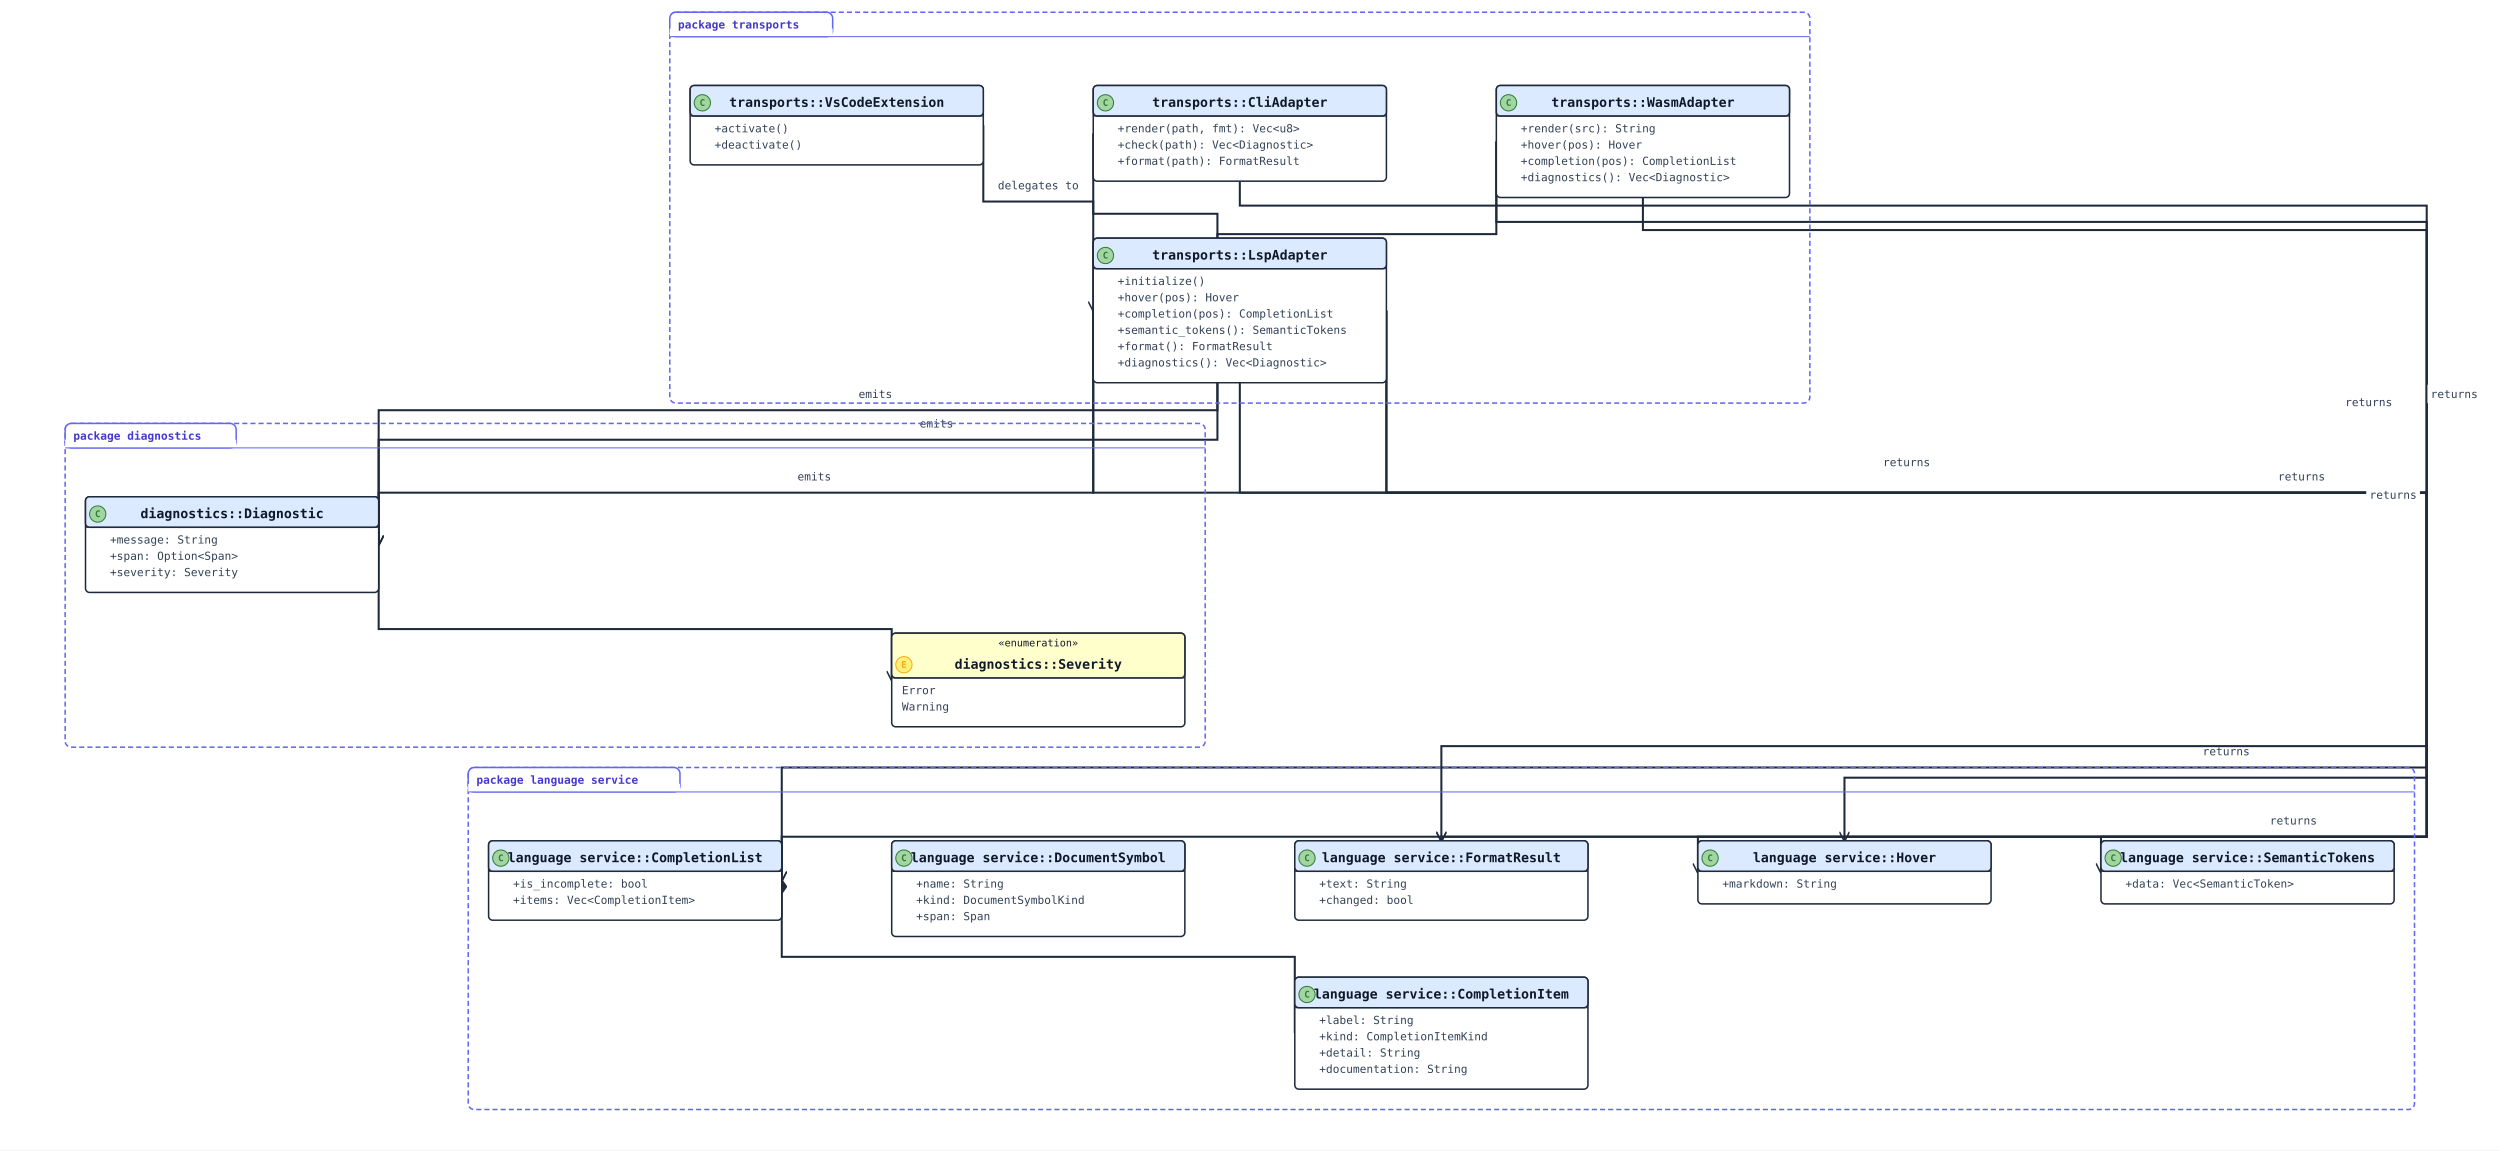
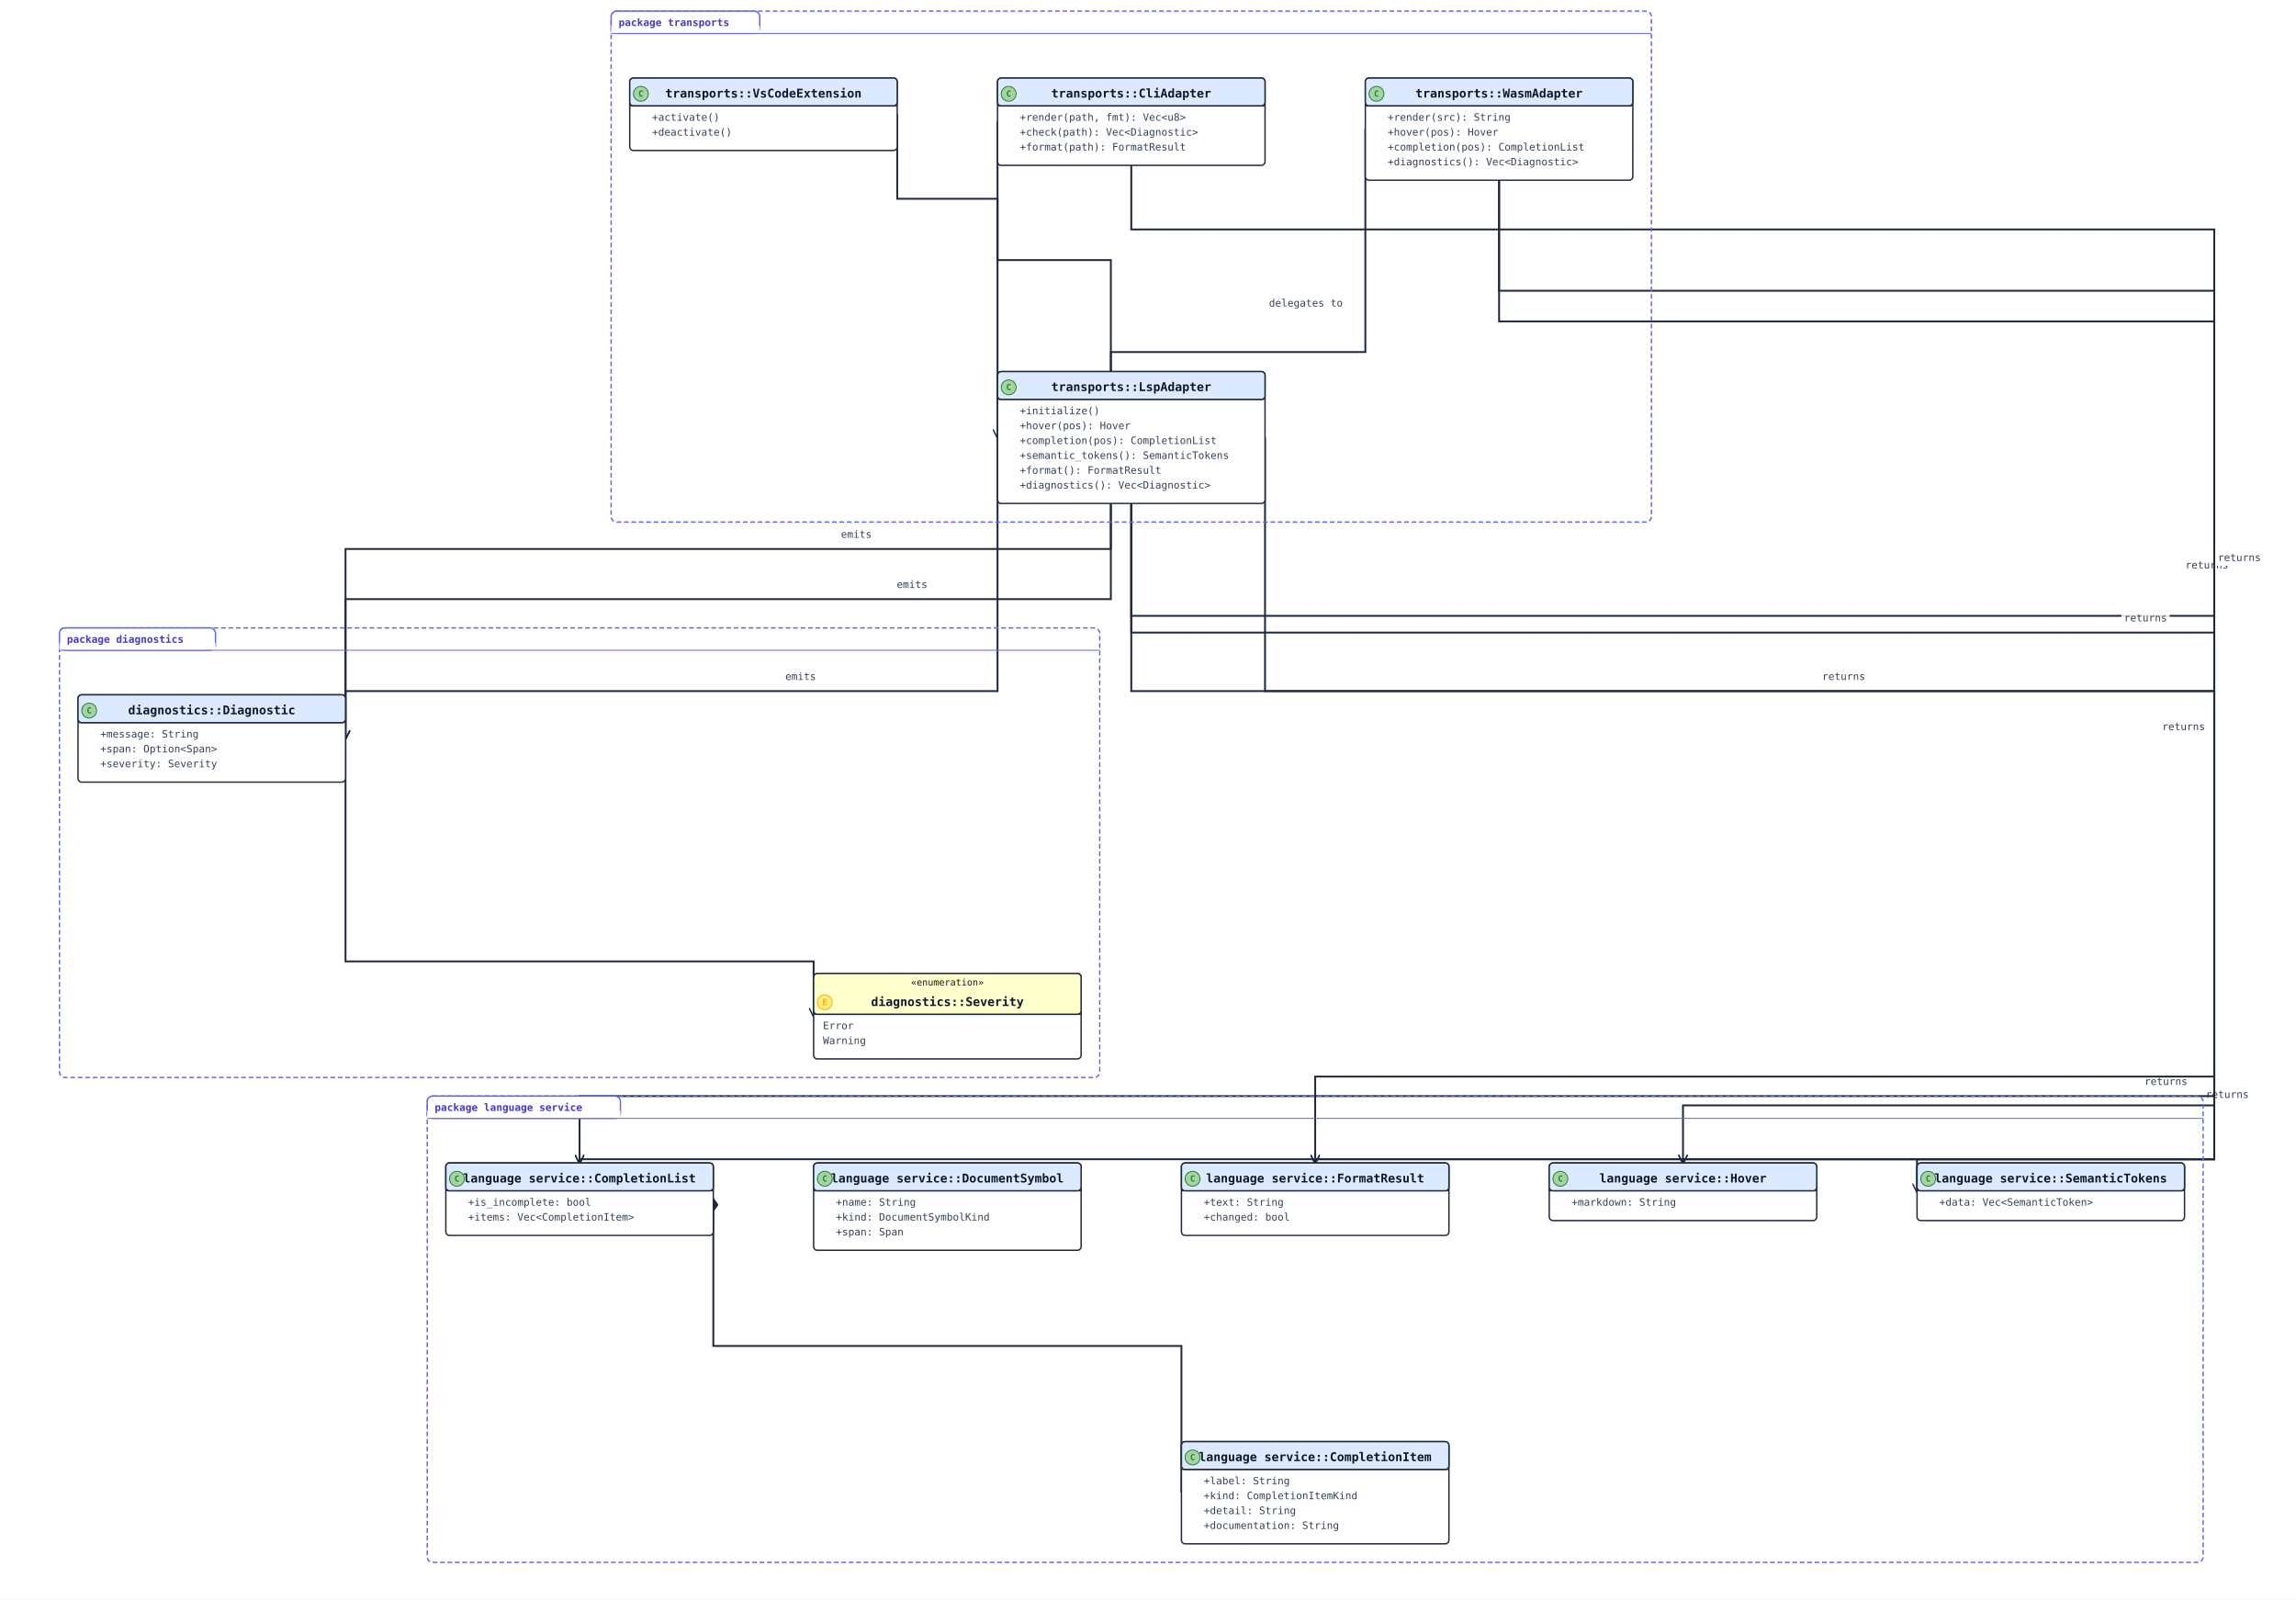
- <svg xmlns="http://www.w3.org/2000/svg" width="2456" height="1130" viewBox="0 0 2456 1130" data-orientation="TopToBottom">
+ <svg xmlns="http://www.w3.org/2000/svg" width="2472" height="1722" viewBox="0 0 2472 1722" data-orientation="TopToBottom">
  <rect width="100%" height="100%" fill="#ffffff" />
  <defs>
    <marker id="arrow-open" viewBox="0 0 10 10" refX="9" refY="5" markerWidth="10" markerHeight="10" markerUnits="userSpaceOnUse" orient="auto-start-reverse">
      <path d="M0,0 L10,5 L0,10" fill="none" stroke="#1e293b" stroke-width="1.5" />
    </marker>
    <marker id="arrow-triangle" viewBox="0 0 16 16" refX="15" refY="8" markerWidth="16" markerHeight="16" markerUnits="userSpaceOnUse" orient="auto-start-reverse">
      <polygon points="0,1 14,8 0,15" fill="#ffffff" stroke="#1e293b" stroke-width="1.5" fill-rule="nonzero" />
    </marker>
    <marker id="arrow-diamond-filled" viewBox="0 0 14 10" refX="13" refY="5" markerWidth="14" markerHeight="10" markerUnits="userSpaceOnUse" orient="auto-start-reverse">
      <path d="M0,5 L7,0 L14,5 L7,10 z" fill="#1e293b" stroke="#1e293b" stroke-width="1" />
    </marker>
    <marker id="arrow-diamond-open" viewBox="0 0 14 10" refX="13" refY="5" markerWidth="14" markerHeight="10" markerUnits="userSpaceOnUse" orient="auto-start-reverse">
      <path d="M0,5 L7,0 L14,5 L7,10 z" fill="#ffffff" stroke="#1e293b" stroke-width="1" />
    </marker>
  </defs>
  <defs>
    <marker id="arrow-triangle-filled" viewBox="0 0 12 12" refX="11" refY="6" markerWidth="12" markerHeight="12" markerUnits="userSpaceOnUse" orient="auto-start-reverse">
      <polygon points="0,0 12,6 0,12" fill="#1e293b" stroke="#1e293b" stroke-width="1.5" />
    </marker>
    <marker id="arrow-box-filled" viewBox="0 0 12 12" refX="11" refY="6" markerWidth="12" markerHeight="12" markerUnits="userSpaceOnUse" orient="auto-start-reverse">
      <rect x="2" y="2" width="8" height="8" fill="#1e293b" stroke="#1e293b" stroke-width="1.5" />
    </marker>
    <marker id="arrow-plus" viewBox="0 0 12 12" refX="11" refY="6" markerWidth="12" markerHeight="12" markerUnits="userSpaceOnUse" orient="auto-start-reverse">
      <path d="M6,1 L6,11 M1,6 L11,6" fill="none" stroke="#1e293b" stroke-width="1.8" stroke-linecap="round" />
    </marker>
    <marker id="arrow-cross" viewBox="0 0 12 12" refX="11" refY="6" markerWidth="12" markerHeight="12" markerUnits="userSpaceOnUse" orient="auto-start-reverse">
      <path d="M2,2 L10,10 M10,2 L2,10" fill="none" stroke="#1e293b" stroke-width="1.8" stroke-linecap="round" />
    </marker>
    <marker id="arrow-bracket-open" viewBox="0 0 12 14" refX="11" refY="7" markerWidth="12" markerHeight="14" markerUnits="userSpaceOnUse" orient="auto-start-reverse">
      <path d="M10,1 L4,1 L4,13 L10,13" fill="none" stroke="#1e293b" stroke-width="1.8" stroke-linecap="round" stroke-linejoin="round" />
    </marker>
    <marker id="arrow-circle-open" viewBox="0 0 12 12" refX="11" refY="6" markerWidth="12" markerHeight="12" markerUnits="userSpaceOnUse" orient="auto-start-reverse">
      <circle cx="6" cy="6" r="4" fill="#ffffff" stroke="#1e293b" stroke-width="1.5" />
    </marker>
    <marker id="arrow-circle-filled" viewBox="0 0 12 12" refX="11" refY="6" markerWidth="12" markerHeight="12" markerUnits="userSpaceOnUse" orient="auto-start-reverse">
      <circle cx="6" cy="6" r="4" fill="#1e293b" stroke="#1e293b" stroke-width="1.5" />
    </marker>
    <marker id="arrow-double-open" viewBox="0 0 16 12" refX="15" refY="6" markerWidth="16" markerHeight="12" markerUnits="userSpaceOnUse" orient="auto-start-reverse">
      <path d="M0,1 L8,6 L0,11 M7,1 L15,6 L7,11" fill="none" stroke="#1e293b" stroke-width="1.5" stroke-linejoin="round" />
    </marker>
  </defs>
-   <polyline class="uml-relation" data-uml-from="language service::CompletionList" data-uml-to="language service::CompletionItem" data-uml-arrow="*--" points="768,865 768,940 1272,940 1272,1015" fill="none" stroke="#1e293b" stroke-width="2" marker-start="url(#arrow-diamond-filled)" />
-   <polyline class="uml-relation" data-uml-from="diagnostics::Diagnostic" data-uml-to="diagnostics::Severity" data-uml-arrow="--&gt;" points="372,535 372,618 876,618 876,668" fill="none" stroke="#1e293b" stroke-width="2" marker-end="url(#arrow-open)" />
-   <polyline class="uml-relation" data-uml-from="LspAdapter" data-uml-to="CompletionList" data-uml-arrow="--&gt;" points="1074,305 1074,484 2384,484 2384,822 768,822 768,865" fill="none" stroke="#1e293b" stroke-width="2" marker-end="url(#arrow-open)" />
-   <text class="uml-edge-label" data-uml-label-role="edge" x="2253" y="810" text-anchor="middle" font-family="monospace" font-size="11" fill="#334155">returns</text>
-   <polyline class="uml-relation" data-uml-from="LspAdapter" data-uml-to="Hover" data-uml-arrow="--&gt;" points="1362,305 1362,484 2384,484 2384,822 1668,822 1668,857" fill="none" stroke="#1e293b" stroke-width="2" marker-end="url(#arrow-open)" />
-   <text class="uml-edge-label" data-uml-label-role="edge" x="2261" y="472" text-anchor="middle" font-family="monospace" font-size="11" fill="#334155">returns</text>
-   <polyline class="uml-relation" data-uml-from="LspAdapter" data-uml-to="SemanticTokens" data-uml-arrow="--&gt;" points="1362,305 1362,484 2384,484 2384,822 2064,822 2064,857" fill="none" stroke="#1e293b" stroke-width="2" marker-end="url(#arrow-open)" />
-   <text class="uml-edge-label" data-uml-label-role="edge" x="1873" y="458" text-anchor="middle" font-family="monospace" font-size="11" fill="#334155">returns</text>
-   <polyline class="uml-relation" data-uml-from="LspAdapter" data-uml-to="FormatResult" data-uml-arrow="--&gt;" points="1218,376 1218,484 2384,484 2384,822 1416,822 1416,826" fill="none" stroke="#1e293b" stroke-width="2" marker-end="url(#arrow-open)" />
-   <rect class="uml-edge-label-bg" data-uml-label-role="edge-background" x="2325" y="477" width="52" height="18" fill="white" opacity="0.85" />
-   <rect class="uml-edge-label-bg" data-uml-label-role="edge-background" x="2325" y="477" width="52" height="18" fill="white" opacity="0.85" />
-   <rect class="uml-edge-label-bg" data-uml-label-role="edge-background" x="2325" y="477" width="52" height="18" fill="white" opacity="0.85" />
-   <rect class="uml-edge-label-bg" data-uml-label-role="edge-background" x="2325" y="477" width="52" height="18" fill="white" opacity="0.85" />
-   <text class="uml-edge-label" data-uml-label-role="edge" x="2351" y="490" text-anchor="middle" font-family="monospace" font-size="11" fill="#334155">returns</text>
-   <polyline class="uml-relation" data-uml-from="LspAdapter" data-uml-to="Diagnostic" data-uml-arrow="--&gt;" points="1074,305 1074,484 372,484 372,535" fill="none" stroke="#1e293b" stroke-width="2" marker-end="url(#arrow-open)" />
-   <text class="uml-edge-label" data-uml-label-role="edge" x="800" y="472" text-anchor="middle" font-family="monospace" font-size="11" fill="#334155">emits</text>
-   <polyline class="uml-relation" data-uml-from="WasmAdapter" data-uml-to="CompletionList" data-uml-arrow="--&gt;" points="1470,139 1470,218 2384,218 2384,754 768,754 768,865" fill="none" stroke="#1e293b" stroke-width="2" marker-end="url(#arrow-open)" />
-   <rect class="uml-edge-label-bg" data-uml-label-role="edge-background" x="2161" y="729" width="52" height="18" fill="white" opacity="0.85" />
-   <text class="uml-edge-label" data-uml-label-role="edge" x="2187" y="742" text-anchor="middle" font-family="monospace" font-size="11" fill="#334155">returns</text>
-   <polyline class="uml-relation" data-uml-from="WasmAdapter" data-uml-to="Hover" data-uml-arrow="--&gt;" points="1614,194 1614,226 2384,226 2384,764 1812,764 1812,826" fill="none" stroke="#1e293b" stroke-width="2" marker-end="url(#arrow-open)" />
-   <text class="uml-edge-label" data-uml-label-role="edge" x="2327" y="399" text-anchor="middle" font-family="monospace" font-size="11" fill="#334155">returns</text>
-   <polyline class="uml-relation" data-uml-from="WasmAdapter" data-uml-to="Diagnostic" data-uml-arrow="--&gt;" points="1470,139 1470,230 1196,230 1196,432 372,432 372,535" fill="none" stroke="#1e293b" stroke-width="2" marker-end="url(#arrow-open)" />
-   <text class="uml-edge-label" data-uml-label-role="edge" x="920" y="420" text-anchor="middle" font-family="monospace" font-size="11" fill="#334155">emits</text>
-   <polyline class="uml-relation" data-uml-from="CliAdapter" data-uml-to="FormatResult" data-uml-arrow="--&gt;" points="1218,178 1218,202 2384,202 2384,733 1416,733 1416,826" fill="none" stroke="#1e293b" stroke-width="2" marker-end="url(#arrow-open)" />
-   <rect class="uml-edge-label-bg" data-uml-label-role="edge-background" x="2385" y="378" width="52" height="18" fill="white" opacity="0.85" />
-   <rect class="uml-edge-label-bg" data-uml-label-role="edge-background" x="2385" y="378" width="52" height="18" fill="white" opacity="0.85" />
-   <rect class="uml-edge-label-bg" data-uml-label-role="edge-background" x="2385" y="378" width="52" height="18" fill="white" opacity="0.85" />
-   <text class="uml-edge-label" data-uml-label-role="edge" x="2411" y="391" text-anchor="middle" font-family="monospace" font-size="11" fill="#334155">returns</text>
-   <polyline class="uml-relation" data-uml-from="CliAdapter" data-uml-to="Diagnostic" data-uml-arrow="--&gt;" points="1074,131 1074,210 1196,210 1196,403 372,403 372,535" fill="none" stroke="#1e293b" stroke-width="2" marker-end="url(#arrow-open)" />
-   <text class="uml-edge-label" data-uml-label-role="edge" x="860" y="391" text-anchor="middle" font-family="monospace" font-size="11" fill="#334155">emits</text>
-   <polyline class="uml-relation" data-uml-from="VsCodeExtension" data-uml-to="LspAdapter" data-uml-arrow="--&gt;" points="966,123 966,198 1074,198 1074,305" fill="none" stroke="#1e293b" stroke-width="2" marker-end="url(#arrow-open)" />
-   <text class="uml-edge-label" data-uml-label-role="edge" x="1020" y="186" text-anchor="middle" font-family="monospace" font-size="11" fill="#334155">delegates to</text>
-   <rect class="uml-group-frame" data-uml-group="diagnostics" x="64" y="416" width="1120" height="318" rx="6" ry="6" fill="none" stroke="#6366f1" stroke-width="1.5" stroke-dasharray="5 3" />
-   <rect x="64" y="416" width="168" height="24" rx="6" ry="6" fill="#ffffff" stroke="#6366f1" stroke-width="1.5" />
-   <rect x="64" y="432" width="168" height="8" fill="#ffffff" stroke="none" />
-   <text x="72" y="432" font-family="monospace" font-size="11" font-weight="600" fill="#4338ca">package diagnostics</text>
-   <line x1="64" y1="440" x2="1184" y2="440" stroke="#6366f1" stroke-width="1" />
-   <rect class="uml-group-frame" data-uml-group="language service" x="460" y="754" width="1912" height="336" rx="6" ry="6" fill="none" stroke="#6366f1" stroke-width="1.5" stroke-dasharray="5 3" />
-   <rect x="460" y="754" width="208" height="24" rx="6" ry="6" fill="#ffffff" stroke="#6366f1" stroke-width="1.5" />
-   <rect x="460" y="770" width="208" height="8" fill="#ffffff" stroke="none" />
-   <text x="468" y="770" font-family="monospace" font-size="11" font-weight="600" fill="#4338ca">package language service</text>
-   <line x1="460" y1="778" x2="2372" y2="778" stroke="#6366f1" stroke-width="1" />
-   <rect class="uml-group-frame" data-uml-group="transports" x="658" y="12" width="1120" height="384" rx="6" ry="6" fill="none" stroke="#6366f1" stroke-width="1.5" stroke-dasharray="5 3" />
+   <polyline class="uml-relation" data-uml-from="language service::CompletionList" data-uml-to="language service::CompletionItem" data-uml-arrow="*--" points="768,1291 768,1449 1272,1449 1272,1607" fill="none" stroke="#1e293b" stroke-width="2" marker-start="url(#arrow-diamond-filled)" />
+   <polyline class="uml-relation" data-uml-from="diagnostics::Diagnostic" data-uml-to="diagnostics::Severity" data-uml-arrow="--&gt;" points="372,795 372,1035 876,1035 876,1094" fill="none" stroke="#1e293b" stroke-width="2" marker-end="url(#arrow-open)" />
+   <polyline class="uml-relation" data-uml-from="LspAdapter" data-uml-to="CompletionList" data-uml-arrow="--&gt;" points="1218,542 1218,663 2384,663 2384,1248 624,1248 624,1252" fill="none" stroke="#1e293b" stroke-width="2" marker-end="url(#arrow-open)" />
+   <rect class="uml-edge-label-bg" data-uml-label-role="edge-background" x="2372" y="1169" width="52" height="18" fill="white" opacity="0.85" />
+   <rect class="uml-edge-label-bg" data-uml-label-role="edge-background" x="2372" y="1169" width="52" height="18" fill="white" opacity="0.85" />
+   <rect class="uml-edge-label-bg" data-uml-label-role="edge-background" x="2372" y="1169" width="52" height="18" fill="white" opacity="0.85" />
+   <rect class="uml-edge-label-bg" data-uml-label-role="edge-background" x="2372" y="1169" width="52" height="18" fill="white" opacity="0.85" />
+   <rect class="uml-edge-label-bg" data-uml-label-role="edge-background" x="2372" y="1169" width="52" height="18" fill="white" opacity="0.85" />
+   <rect class="uml-edge-label-bg" data-uml-label-role="edge-background" x="2372" y="1169" width="52" height="18" fill="white" opacity="0.85" />
+   <text class="uml-edge-label" data-uml-label-role="edge" x="2398" y="1182" text-anchor="middle" font-family="monospace" font-size="11" fill="#334155">returns</text>
+   <polyline class="uml-relation" data-uml-from="LspAdapter" data-uml-to="Hover" data-uml-arrow="--&gt;" points="1218,542 1218,681 2384,681 2384,1248 1812,1248 1812,1252" fill="none" stroke="#1e293b" stroke-width="2" marker-end="url(#arrow-open)" />
+   <rect class="uml-edge-label-bg" data-uml-label-role="edge-background" x="2284" y="656" width="52" height="18" fill="white" opacity="0.85" />
+   <text class="uml-edge-label" data-uml-label-role="edge" x="2310" y="669" text-anchor="middle" font-family="monospace" font-size="11" fill="#334155">returns</text>
+   <polyline class="uml-relation" data-uml-from="LspAdapter" data-uml-to="SemanticTokens" data-uml-arrow="--&gt;" points="1362,471 1362,744 2384,744 2384,1248 2064,1248 2064,1283" fill="none" stroke="#1e293b" stroke-width="2" marker-end="url(#arrow-open)" />
+   <text class="uml-edge-label" data-uml-label-role="edge" x="1985" y="732" text-anchor="middle" font-family="monospace" font-size="11" fill="#334155">returns</text>
+   <polyline class="uml-relation" data-uml-from="LspAdapter" data-uml-to="FormatResult" data-uml-arrow="--&gt;" points="1218,542 1218,744 2384,744 2384,1248 1416,1248 1416,1252" fill="none" stroke="#1e293b" stroke-width="2" marker-end="url(#arrow-open)" />
+   <text class="uml-edge-label" data-uml-label-role="edge" x="2351" y="786" text-anchor="middle" font-family="monospace" font-size="11" fill="#334155">returns</text>
+   <polyline class="uml-relation" data-uml-from="LspAdapter" data-uml-to="Diagnostic" data-uml-arrow="--&gt;" points="1074,471 1074,744 372,744 372,795" fill="none" stroke="#1e293b" stroke-width="2" marker-end="url(#arrow-open)" />
+   <text class="uml-edge-label" data-uml-label-role="edge" x="862" y="732" text-anchor="middle" font-family="monospace" font-size="11" fill="#334155">emits</text>
+   <polyline class="uml-relation" data-uml-from="WasmAdapter" data-uml-to="CompletionList" data-uml-arrow="--&gt;" points="1614,194 1614,313 2384,313 2384,1180 624,1180 624,1252" fill="none" stroke="#1e293b" stroke-width="2" marker-end="url(#arrow-open)" />
+   <rect class="uml-edge-label-bg" data-uml-label-role="edge-background" x="2306" y="1155" width="52" height="18" fill="white" opacity="0.85" />
+   <text class="uml-edge-label" data-uml-label-role="edge" x="2332" y="1168" text-anchor="middle" font-family="monospace" font-size="11" fill="#334155">returns</text>
+   <polyline class="uml-relation" data-uml-from="WasmAdapter" data-uml-to="Hover" data-uml-arrow="--&gt;" points="1614,194 1614,346 2384,346 2384,1190 1812,1190 1812,1252" fill="none" stroke="#1e293b" stroke-width="2" marker-end="url(#arrow-open)" />
+   <rect class="uml-edge-label-bg" data-uml-label-role="edge-background" x="2350" y="599" width="52" height="18" fill="white" opacity="0.85" />
+   <rect class="uml-edge-label-bg" data-uml-label-role="edge-background" x="2350" y="599" width="52" height="18" fill="white" opacity="0.85" />
+   <rect class="uml-edge-label-bg" data-uml-label-role="edge-background" x="2350" y="599" width="52" height="18" fill="white" opacity="0.85" />
+   <text class="uml-edge-label" data-uml-label-role="edge" x="2376" y="612" text-anchor="middle" font-family="monospace" font-size="11" fill="#334155">returns</text>
+   <polyline class="uml-relation" data-uml-from="WasmAdapter" data-uml-to="Diagnostic" data-uml-arrow="--&gt;" points="1470,139 1470,379 1196,379 1196,645 372,645 372,795" fill="none" stroke="#1e293b" stroke-width="2" marker-end="url(#arrow-open)" />
+   <text class="uml-edge-label" data-uml-label-role="edge" x="982" y="633" text-anchor="middle" font-family="monospace" font-size="11" fill="#334155">emits</text>
+   <polyline class="uml-relation" data-uml-from="CliAdapter" data-uml-to="FormatResult" data-uml-arrow="--&gt;" points="1218,178 1218,247 2384,247 2384,1159 1416,1159 1416,1252" fill="none" stroke="#1e293b" stroke-width="2" marker-end="url(#arrow-open)" />
+   <rect class="uml-edge-label-bg" data-uml-label-role="edge-background" x="2385" y="591" width="52" height="18" fill="white" opacity="0.85" />
+   <rect class="uml-edge-label-bg" data-uml-label-role="edge-background" x="2385" y="591" width="52" height="18" fill="white" opacity="0.85" />
+   <rect class="uml-edge-label-bg" data-uml-label-role="edge-background" x="2385" y="591" width="52" height="18" fill="white" opacity="0.85" />
+   <text class="uml-edge-label" data-uml-label-role="edge" x="2411" y="604" text-anchor="middle" font-family="monospace" font-size="11" fill="#334155">returns</text>
+   <polyline class="uml-relation" data-uml-from="CliAdapter" data-uml-to="Diagnostic" data-uml-arrow="--&gt;" points="1074,131 1074,280 1196,280 1196,591 372,591 372,795" fill="none" stroke="#1e293b" stroke-width="2" marker-end="url(#arrow-open)" />
+   <text class="uml-edge-label" data-uml-label-role="edge" x="922" y="579" text-anchor="middle" font-family="monospace" font-size="11" fill="#334155">emits</text>
+   <polyline class="uml-relation" data-uml-from="VsCodeExtension" data-uml-to="LspAdapter" data-uml-arrow="--&gt;" points="966,123 966,214 1074,214 1074,471" fill="none" stroke="#1e293b" stroke-width="2" marker-end="url(#arrow-open)" />
+   <text class="uml-edge-label" data-uml-label-role="edge" x="1406" y="330" text-anchor="middle" font-family="monospace" font-size="11" fill="#334155">delegates to</text>
+   <rect class="uml-group-frame" data-uml-group="diagnostics" x="64" y="676" width="1120" height="484" rx="6" ry="6" fill="none" stroke="#6366f1" stroke-width="1.5" stroke-dasharray="5 3" />
+   <rect x="64" y="676" width="168" height="24" rx="6" ry="6" fill="#ffffff" stroke="#6366f1" stroke-width="1.5" />
+   <rect x="64" y="692" width="168" height="8" fill="#ffffff" stroke="none" />
+   <text x="72" y="692" font-family="monospace" font-size="11" font-weight="600" fill="#4338ca">package diagnostics</text>
+   <line x1="64" y1="700" x2="1184" y2="700" stroke="#6366f1" stroke-width="1" />
+   <rect class="uml-group-frame" data-uml-group="language service" x="460" y="1180" width="1912" height="502" rx="6" ry="6" fill="none" stroke="#6366f1" stroke-width="1.5" stroke-dasharray="5 3" />
+   <rect x="460" y="1180" width="208" height="24" rx="6" ry="6" fill="#ffffff" stroke="#6366f1" stroke-width="1.5" />
+   <rect x="460" y="1196" width="208" height="8" fill="#ffffff" stroke="none" />
+   <text x="468" y="1196" font-family="monospace" font-size="11" font-weight="600" fill="#4338ca">package language service</text>
+   <line x1="460" y1="1204" x2="2372" y2="1204" stroke="#6366f1" stroke-width="1" />
+   <rect class="uml-group-frame" data-uml-group="transports" x="658" y="12" width="1120" height="550" rx="6" ry="6" fill="none" stroke="#6366f1" stroke-width="1.5" stroke-dasharray="5 3" />
  <rect x="658" y="12" width="160" height="24" rx="6" ry="6" fill="#ffffff" stroke="#6366f1" stroke-width="1.5" />
  <rect x="658" y="28" width="160" height="8" fill="#ffffff" stroke="none" />
  <text x="666" y="28" font-family="monospace" font-size="11" font-weight="600" fill="#4338ca">package transports</text>
  <line x1="658" y1="36" x2="1778" y2="36" stroke="#6366f1" stroke-width="1" />
-   <rect class="uml-node uml-class" data-uml-id="language service::CompletionItem" x="1272" y="960" width="288" height="110" rx="4" ry="4" fill="#ffffff" stroke="#1e293b" stroke-width="1.5" />
-   <rect x="1272" y="960" width="288" height="30" rx="4" ry="4" fill="#dbeafe" stroke="#1e293b" stroke-width="1.5" />
-   <line x1="1272" y1="990" x2="1560" y2="990" stroke="#1e293b" stroke-width="1" />
-   <circle class="uml-class-badge" cx="1284" cy="977" r="8" fill="#A2D5A2" stroke="#2E7D32" stroke-width="1" />
-   <text class="uml-class-badge-letter" x="1284" y="980" text-anchor="middle" font-family="monospace" font-size="9" font-weight="700" fill="#2E7D32">C</text>
-   <text x="1416" y="981" text-anchor="middle" font-family="monospace" font-size="13" font-weight="600" fill="#0f172a">language service::CompletionItem</text>
-   <text class="uml-member" x="1296" y="1006" font-family="monospace" font-size="11" fill="#334155">+label: String</text>
-   <text class="uml-member" x="1296" y="1022" font-family="monospace" font-size="11" fill="#334155">+kind: CompletionItemKind</text>
-   <text class="uml-member" x="1296" y="1038" font-family="monospace" font-size="11" fill="#334155">+detail: String</text>
-   <text class="uml-member" x="1296" y="1054" font-family="monospace" font-size="11" fill="#334155">+documentation: String</text>
-   <rect class="uml-node uml-class" data-uml-id="language service::CompletionList" x="480" y="826" width="288" height="78" rx="4" ry="4" fill="#ffffff" stroke="#1e293b" stroke-width="1.5" />
-   <rect x="480" y="826" width="288" height="30" rx="4" ry="4" fill="#dbeafe" stroke="#1e293b" stroke-width="1.5" />
-   <line x1="480" y1="856" x2="768" y2="856" stroke="#1e293b" stroke-width="1" />
-   <circle class="uml-class-badge" cx="492" cy="843" r="8" fill="#A2D5A2" stroke="#2E7D32" stroke-width="1" />
-   <text class="uml-class-badge-letter" x="492" y="846" text-anchor="middle" font-family="monospace" font-size="9" font-weight="700" fill="#2E7D32">C</text>
-   <text x="624" y="847" text-anchor="middle" font-family="monospace" font-size="13" font-weight="600" fill="#0f172a">language service::CompletionList</text>
-   <text class="uml-member" x="504" y="872" font-family="monospace" font-size="11" fill="#334155">+is_incomplete: bool</text>
-   <text class="uml-member" x="504" y="888" font-family="monospace" font-size="11" fill="#334155">+items: Vec&lt;CompletionItem&gt;</text>
-   <rect class="uml-node uml-class" data-uml-id="language service::Hover" x="1668" y="826" width="288" height="62" rx="4" ry="4" fill="#ffffff" stroke="#1e293b" stroke-width="1.5" />
-   <rect x="1668" y="826" width="288" height="30" rx="4" ry="4" fill="#dbeafe" stroke="#1e293b" stroke-width="1.5" />
-   <line x1="1668" y1="856" x2="1956" y2="856" stroke="#1e293b" stroke-width="1" />
-   <circle class="uml-class-badge" cx="1680" cy="843" r="8" fill="#A2D5A2" stroke="#2E7D32" stroke-width="1" />
-   <text class="uml-class-badge-letter" x="1680" y="846" text-anchor="middle" font-family="monospace" font-size="9" font-weight="700" fill="#2E7D32">C</text>
-   <text x="1812" y="847" text-anchor="middle" font-family="monospace" font-size="13" font-weight="600" fill="#0f172a">language service::Hover</text>
-   <text class="uml-member" x="1692" y="872" font-family="monospace" font-size="11" fill="#334155">+markdown: String</text>
-   <rect class="uml-node uml-class" data-uml-id="language service::DocumentSymbol" x="876" y="826" width="288" height="94" rx="4" ry="4" fill="#ffffff" stroke="#1e293b" stroke-width="1.5" />
-   <rect x="876" y="826" width="288" height="30" rx="4" ry="4" fill="#dbeafe" stroke="#1e293b" stroke-width="1.5" />
-   <line x1="876" y1="856" x2="1164" y2="856" stroke="#1e293b" stroke-width="1" />
-   <circle class="uml-class-badge" cx="888" cy="843" r="8" fill="#A2D5A2" stroke="#2E7D32" stroke-width="1" />
-   <text class="uml-class-badge-letter" x="888" y="846" text-anchor="middle" font-family="monospace" font-size="9" font-weight="700" fill="#2E7D32">C</text>
-   <text x="1020" y="847" text-anchor="middle" font-family="monospace" font-size="13" font-weight="600" fill="#0f172a">language service::DocumentSymbol</text>
-   <text class="uml-member" x="900" y="872" font-family="monospace" font-size="11" fill="#334155">+name: String</text>
-   <text class="uml-member" x="900" y="888" font-family="monospace" font-size="11" fill="#334155">+kind: DocumentSymbolKind</text>
-   <text class="uml-member" x="900" y="904" font-family="monospace" font-size="11" fill="#334155">+span: Span</text>
-   <rect class="uml-node uml-class" data-uml-id="language service::SemanticTokens" x="2064" y="826" width="288" height="62" rx="4" ry="4" fill="#ffffff" stroke="#1e293b" stroke-width="1.5" />
-   <rect x="2064" y="826" width="288" height="30" rx="4" ry="4" fill="#dbeafe" stroke="#1e293b" stroke-width="1.5" />
-   <line x1="2064" y1="856" x2="2352" y2="856" stroke="#1e293b" stroke-width="1" />
-   <circle class="uml-class-badge" cx="2076" cy="843" r="8" fill="#A2D5A2" stroke="#2E7D32" stroke-width="1" />
-   <text class="uml-class-badge-letter" x="2076" y="846" text-anchor="middle" font-family="monospace" font-size="9" font-weight="700" fill="#2E7D32">C</text>
-   <text x="2208" y="847" text-anchor="middle" font-family="monospace" font-size="13" font-weight="600" fill="#0f172a">language service::SemanticTokens</text>
-   <text class="uml-member" x="2088" y="872" font-family="monospace" font-size="11" fill="#334155">+data: Vec&lt;SemanticToken&gt;</text>
-   <rect class="uml-node uml-class" data-uml-id="language service::FormatResult" x="1272" y="826" width="288" height="78" rx="4" ry="4" fill="#ffffff" stroke="#1e293b" stroke-width="1.5" />
-   <rect x="1272" y="826" width="288" height="30" rx="4" ry="4" fill="#dbeafe" stroke="#1e293b" stroke-width="1.5" />
-   <line x1="1272" y1="856" x2="1560" y2="856" stroke="#1e293b" stroke-width="1" />
-   <circle class="uml-class-badge" cx="1284" cy="843" r="8" fill="#A2D5A2" stroke="#2E7D32" stroke-width="1" />
-   <text class="uml-class-badge-letter" x="1284" y="846" text-anchor="middle" font-family="monospace" font-size="9" font-weight="700" fill="#2E7D32">C</text>
-   <text x="1416" y="847" text-anchor="middle" font-family="monospace" font-size="13" font-weight="600" fill="#0f172a">language service::FormatResult</text>
-   <text class="uml-member" x="1296" y="872" font-family="monospace" font-size="11" fill="#334155">+text: String</text>
-   <text class="uml-member" x="1296" y="888" font-family="monospace" font-size="11" fill="#334155">+changed: bool</text>
-   <rect class="uml-node uml-class" data-uml-id="diagnostics::Diagnostic" x="84" y="488" width="288" height="94" rx="4" ry="4" fill="#ffffff" stroke="#1e293b" stroke-width="1.5" />
-   <rect x="84" y="488" width="288" height="30" rx="4" ry="4" fill="#dbeafe" stroke="#1e293b" stroke-width="1.5" />
-   <line x1="84" y1="518" x2="372" y2="518" stroke="#1e293b" stroke-width="1" />
-   <circle class="uml-class-badge" cx="96" cy="505" r="8" fill="#A2D5A2" stroke="#2E7D32" stroke-width="1" />
-   <text class="uml-class-badge-letter" x="96" y="508" text-anchor="middle" font-family="monospace" font-size="9" font-weight="700" fill="#2E7D32">C</text>
-   <text x="228" y="509" text-anchor="middle" font-family="monospace" font-size="13" font-weight="600" fill="#0f172a">diagnostics::Diagnostic</text>
-   <text class="uml-member" x="108" y="534" font-family="monospace" font-size="11" fill="#334155">+message: String</text>
-   <text class="uml-member" x="108" y="550" font-family="monospace" font-size="11" fill="#334155">+span: Option&lt;Span&gt;</text>
-   <text class="uml-member" x="108" y="566" font-family="monospace" font-size="11" fill="#334155">+severity: Severity</text>
-   <rect class="uml-node uml-class" data-uml-id="diagnostics::Severity" x="876" y="622" width="288" height="92" rx="4" ry="4" fill="#ffffff" stroke="#1e293b" stroke-width="1.5" />
-   <rect x="876" y="622" width="288" height="44" rx="4" ry="4" fill="#ffffcc" stroke="#1e293b" stroke-width="1.5" />
-   <line x1="876" y1="666" x2="1164" y2="666" stroke="#1e293b" stroke-width="1" />
-   <text x="1020" y="635" text-anchor="middle" font-family="monospace" font-size="10" fill="#0f172a">«enumeration»</text>
-   <circle class="uml-class-badge" cx="888" cy="653" r="8" fill="#FFF176" stroke="#F9A825" stroke-width="1" />
-   <text class="uml-class-badge-letter" x="888" y="656" text-anchor="middle" font-family="monospace" font-size="9" font-weight="700" fill="#F9A825">E</text>
-   <text x="1020" y="657" text-anchor="middle" font-family="monospace" font-size="13" font-weight="600" fill="#0f172a">diagnostics::Severity</text>
-   <text class="uml-member" x="886" y="682" font-family="monospace" font-size="11" fill="#334155">Error</text>
-   <text class="uml-member" x="886" y="698" font-family="monospace" font-size="11" fill="#334155">Warning</text>
-   <rect class="uml-node uml-class" data-uml-id="transports::LspAdapter" x="1074" y="234" width="288" height="142" rx="4" ry="4" fill="#ffffff" stroke="#1e293b" stroke-width="1.5" />
-   <rect x="1074" y="234" width="288" height="30" rx="4" ry="4" fill="#dbeafe" stroke="#1e293b" stroke-width="1.5" />
-   <line x1="1074" y1="264" x2="1362" y2="264" stroke="#1e293b" stroke-width="1" />
-   <circle class="uml-class-badge" cx="1086" cy="251" r="8" fill="#A2D5A2" stroke="#2E7D32" stroke-width="1" />
-   <text class="uml-class-badge-letter" x="1086" y="254" text-anchor="middle" font-family="monospace" font-size="9" font-weight="700" fill="#2E7D32">C</text>
-   <text x="1218" y="255" text-anchor="middle" font-family="monospace" font-size="13" font-weight="600" fill="#0f172a">transports::LspAdapter</text>
-   <text class="uml-member" x="1098" y="280" font-family="monospace" font-size="11" fill="#334155">+initialize()</text>
-   <text class="uml-member" x="1098" y="296" font-family="monospace" font-size="11" fill="#334155">+hover(pos): Hover</text>
-   <text class="uml-member" x="1098" y="312" font-family="monospace" font-size="11" fill="#334155">+completion(pos): CompletionList</text>
-   <text class="uml-member" x="1098" y="328" font-family="monospace" font-size="11" fill="#334155">+semantic_tokens(): SemanticTokens</text>
-   <text class="uml-member" x="1098" y="344" font-family="monospace" font-size="11" fill="#334155">+format(): FormatResult</text>
-   <text class="uml-member" x="1098" y="360" font-family="monospace" font-size="11" fill="#334155">+diagnostics(): Vec&lt;Diagnostic&gt;</text>
+   <rect class="uml-node uml-class" data-uml-id="language service::CompletionItem" x="1272" y="1552" width="288" height="110" rx="4" ry="4" fill="#ffffff" stroke="#1e293b" stroke-width="1.5" />
+   <rect x="1272" y="1552" width="288" height="30" rx="4" ry="4" fill="#dbeafe" stroke="#1e293b" stroke-width="1.5" />
+   <line x1="1272" y1="1582" x2="1560" y2="1582" stroke="#1e293b" stroke-width="1" />
+   <circle class="uml-class-badge" cx="1284" cy="1569" r="8" fill="#A2D5A2" stroke="#2E7D32" stroke-width="1" />
+   <text class="uml-class-badge-letter" x="1284" y="1572" text-anchor="middle" font-family="monospace" font-size="9" font-weight="700" fill="#2E7D32">C</text>
+   <text x="1416" y="1573" text-anchor="middle" font-family="monospace" font-size="13" font-weight="600" fill="#0f172a">language service::CompletionItem</text>
+   <text class="uml-member" x="1296" y="1598" font-family="monospace" font-size="11" fill="#334155">+label: String</text>
+   <text class="uml-member" x="1296" y="1614" font-family="monospace" font-size="11" fill="#334155">+kind: CompletionItemKind</text>
+   <text class="uml-member" x="1296" y="1630" font-family="monospace" font-size="11" fill="#334155">+detail: String</text>
+   <text class="uml-member" x="1296" y="1646" font-family="monospace" font-size="11" fill="#334155">+documentation: String</text>
+   <rect class="uml-node uml-class" data-uml-id="language service::CompletionList" x="480" y="1252" width="288" height="78" rx="4" ry="4" fill="#ffffff" stroke="#1e293b" stroke-width="1.5" />
+   <rect x="480" y="1252" width="288" height="30" rx="4" ry="4" fill="#dbeafe" stroke="#1e293b" stroke-width="1.5" />
+   <line x1="480" y1="1282" x2="768" y2="1282" stroke="#1e293b" stroke-width="1" />
+   <circle class="uml-class-badge" cx="492" cy="1269" r="8" fill="#A2D5A2" stroke="#2E7D32" stroke-width="1" />
+   <text class="uml-class-badge-letter" x="492" y="1272" text-anchor="middle" font-family="monospace" font-size="9" font-weight="700" fill="#2E7D32">C</text>
+   <text x="624" y="1273" text-anchor="middle" font-family="monospace" font-size="13" font-weight="600" fill="#0f172a">language service::CompletionList</text>
+   <text class="uml-member" x="504" y="1298" font-family="monospace" font-size="11" fill="#334155">+is_incomplete: bool</text>
+   <text class="uml-member" x="504" y="1314" font-family="monospace" font-size="11" fill="#334155">+items: Vec&lt;CompletionItem&gt;</text>
+   <rect class="uml-node uml-class" data-uml-id="language service::Hover" x="1668" y="1252" width="288" height="62" rx="4" ry="4" fill="#ffffff" stroke="#1e293b" stroke-width="1.5" />
+   <rect x="1668" y="1252" width="288" height="30" rx="4" ry="4" fill="#dbeafe" stroke="#1e293b" stroke-width="1.5" />
+   <line x1="1668" y1="1282" x2="1956" y2="1282" stroke="#1e293b" stroke-width="1" />
+   <circle class="uml-class-badge" cx="1680" cy="1269" r="8" fill="#A2D5A2" stroke="#2E7D32" stroke-width="1" />
+   <text class="uml-class-badge-letter" x="1680" y="1272" text-anchor="middle" font-family="monospace" font-size="9" font-weight="700" fill="#2E7D32">C</text>
+   <text x="1812" y="1273" text-anchor="middle" font-family="monospace" font-size="13" font-weight="600" fill="#0f172a">language service::Hover</text>
+   <text class="uml-member" x="1692" y="1298" font-family="monospace" font-size="11" fill="#334155">+markdown: String</text>
+   <rect class="uml-node uml-class" data-uml-id="language service::DocumentSymbol" x="876" y="1252" width="288" height="94" rx="4" ry="4" fill="#ffffff" stroke="#1e293b" stroke-width="1.5" />
+   <rect x="876" y="1252" width="288" height="30" rx="4" ry="4" fill="#dbeafe" stroke="#1e293b" stroke-width="1.5" />
+   <line x1="876" y1="1282" x2="1164" y2="1282" stroke="#1e293b" stroke-width="1" />
+   <circle class="uml-class-badge" cx="888" cy="1269" r="8" fill="#A2D5A2" stroke="#2E7D32" stroke-width="1" />
+   <text class="uml-class-badge-letter" x="888" y="1272" text-anchor="middle" font-family="monospace" font-size="9" font-weight="700" fill="#2E7D32">C</text>
+   <text x="1020" y="1273" text-anchor="middle" font-family="monospace" font-size="13" font-weight="600" fill="#0f172a">language service::DocumentSymbol</text>
+   <text class="uml-member" x="900" y="1298" font-family="monospace" font-size="11" fill="#334155">+name: String</text>
+   <text class="uml-member" x="900" y="1314" font-family="monospace" font-size="11" fill="#334155">+kind: DocumentSymbolKind</text>
+   <text class="uml-member" x="900" y="1330" font-family="monospace" font-size="11" fill="#334155">+span: Span</text>
+   <rect class="uml-node uml-class" data-uml-id="language service::SemanticTokens" x="2064" y="1252" width="288" height="62" rx="4" ry="4" fill="#ffffff" stroke="#1e293b" stroke-width="1.5" />
+   <rect x="2064" y="1252" width="288" height="30" rx="4" ry="4" fill="#dbeafe" stroke="#1e293b" stroke-width="1.5" />
+   <line x1="2064" y1="1282" x2="2352" y2="1282" stroke="#1e293b" stroke-width="1" />
+   <circle class="uml-class-badge" cx="2076" cy="1269" r="8" fill="#A2D5A2" stroke="#2E7D32" stroke-width="1" />
+   <text class="uml-class-badge-letter" x="2076" y="1272" text-anchor="middle" font-family="monospace" font-size="9" font-weight="700" fill="#2E7D32">C</text>
+   <text x="2208" y="1273" text-anchor="middle" font-family="monospace" font-size="13" font-weight="600" fill="#0f172a">language service::SemanticTokens</text>
+   <text class="uml-member" x="2088" y="1298" font-family="monospace" font-size="11" fill="#334155">+data: Vec&lt;SemanticToken&gt;</text>
+   <rect class="uml-node uml-class" data-uml-id="language service::FormatResult" x="1272" y="1252" width="288" height="78" rx="4" ry="4" fill="#ffffff" stroke="#1e293b" stroke-width="1.5" />
+   <rect x="1272" y="1252" width="288" height="30" rx="4" ry="4" fill="#dbeafe" stroke="#1e293b" stroke-width="1.5" />
+   <line x1="1272" y1="1282" x2="1560" y2="1282" stroke="#1e293b" stroke-width="1" />
+   <circle class="uml-class-badge" cx="1284" cy="1269" r="8" fill="#A2D5A2" stroke="#2E7D32" stroke-width="1" />
+   <text class="uml-class-badge-letter" x="1284" y="1272" text-anchor="middle" font-family="monospace" font-size="9" font-weight="700" fill="#2E7D32">C</text>
+   <text x="1416" y="1273" text-anchor="middle" font-family="monospace" font-size="13" font-weight="600" fill="#0f172a">language service::FormatResult</text>
+   <text class="uml-member" x="1296" y="1298" font-family="monospace" font-size="11" fill="#334155">+text: String</text>
+   <text class="uml-member" x="1296" y="1314" font-family="monospace" font-size="11" fill="#334155">+changed: bool</text>
+   <rect class="uml-node uml-class" data-uml-id="diagnostics::Diagnostic" x="84" y="748" width="288" height="94" rx="4" ry="4" fill="#ffffff" stroke="#1e293b" stroke-width="1.5" />
+   <rect x="84" y="748" width="288" height="30" rx="4" ry="4" fill="#dbeafe" stroke="#1e293b" stroke-width="1.5" />
+   <line x1="84" y1="778" x2="372" y2="778" stroke="#1e293b" stroke-width="1" />
+   <circle class="uml-class-badge" cx="96" cy="765" r="8" fill="#A2D5A2" stroke="#2E7D32" stroke-width="1" />
+   <text class="uml-class-badge-letter" x="96" y="768" text-anchor="middle" font-family="monospace" font-size="9" font-weight="700" fill="#2E7D32">C</text>
+   <text x="228" y="769" text-anchor="middle" font-family="monospace" font-size="13" font-weight="600" fill="#0f172a">diagnostics::Diagnostic</text>
+   <text class="uml-member" x="108" y="794" font-family="monospace" font-size="11" fill="#334155">+message: String</text>
+   <text class="uml-member" x="108" y="810" font-family="monospace" font-size="11" fill="#334155">+span: Option&lt;Span&gt;</text>
+   <text class="uml-member" x="108" y="826" font-family="monospace" font-size="11" fill="#334155">+severity: Severity</text>
+   <rect class="uml-node uml-class" data-uml-id="diagnostics::Severity" x="876" y="1048" width="288" height="92" rx="4" ry="4" fill="#ffffff" stroke="#1e293b" stroke-width="1.5" />
+   <rect x="876" y="1048" width="288" height="44" rx="4" ry="4" fill="#ffffcc" stroke="#1e293b" stroke-width="1.5" />
+   <line x1="876" y1="1092" x2="1164" y2="1092" stroke="#1e293b" stroke-width="1" />
+   <text x="1020" y="1061" text-anchor="middle" font-family="monospace" font-size="10" fill="#0f172a">«enumeration»</text>
+   <circle class="uml-class-badge" cx="888" cy="1079" r="8" fill="#FFF176" stroke="#F9A825" stroke-width="1" />
+   <text class="uml-class-badge-letter" x="888" y="1082" text-anchor="middle" font-family="monospace" font-size="9" font-weight="700" fill="#F9A825">E</text>
+   <text x="1020" y="1083" text-anchor="middle" font-family="monospace" font-size="13" font-weight="600" fill="#0f172a">diagnostics::Severity</text>
+   <text class="uml-member" x="886" y="1108" font-family="monospace" font-size="11" fill="#334155">Error</text>
+   <text class="uml-member" x="886" y="1124" font-family="monospace" font-size="11" fill="#334155">Warning</text>
+   <rect class="uml-node uml-class" data-uml-id="transports::LspAdapter" x="1074" y="400" width="288" height="142" rx="4" ry="4" fill="#ffffff" stroke="#1e293b" stroke-width="1.5" />
+   <rect x="1074" y="400" width="288" height="30" rx="4" ry="4" fill="#dbeafe" stroke="#1e293b" stroke-width="1.5" />
+   <line x1="1074" y1="430" x2="1362" y2="430" stroke="#1e293b" stroke-width="1" />
+   <circle class="uml-class-badge" cx="1086" cy="417" r="8" fill="#A2D5A2" stroke="#2E7D32" stroke-width="1" />
+   <text class="uml-class-badge-letter" x="1086" y="420" text-anchor="middle" font-family="monospace" font-size="9" font-weight="700" fill="#2E7D32">C</text>
+   <text x="1218" y="421" text-anchor="middle" font-family="monospace" font-size="13" font-weight="600" fill="#0f172a">transports::LspAdapter</text>
+   <text class="uml-member" x="1098" y="446" font-family="monospace" font-size="11" fill="#334155">+initialize()</text>
+   <text class="uml-member" x="1098" y="462" font-family="monospace" font-size="11" fill="#334155">+hover(pos): Hover</text>
+   <text class="uml-member" x="1098" y="478" font-family="monospace" font-size="11" fill="#334155">+completion(pos): CompletionList</text>
+   <text class="uml-member" x="1098" y="494" font-family="monospace" font-size="11" fill="#334155">+semantic_tokens(): SemanticTokens</text>
+   <text class="uml-member" x="1098" y="510" font-family="monospace" font-size="11" fill="#334155">+format(): FormatResult</text>
+   <text class="uml-member" x="1098" y="526" font-family="monospace" font-size="11" fill="#334155">+diagnostics(): Vec&lt;Diagnostic&gt;</text>
  <rect class="uml-node uml-class" data-uml-id="transports::WasmAdapter" x="1470" y="84" width="288" height="110" rx="4" ry="4" fill="#ffffff" stroke="#1e293b" stroke-width="1.5" />
  <rect x="1470" y="84" width="288" height="30" rx="4" ry="4" fill="#dbeafe" stroke="#1e293b" stroke-width="1.5" />
  <line x1="1470" y1="114" x2="1758" y2="114" stroke="#1e293b" stroke-width="1" />
  <circle class="uml-class-badge" cx="1482" cy="101" r="8" fill="#A2D5A2" stroke="#2E7D32" stroke-width="1" />
  <text class="uml-class-badge-letter" x="1482" y="104" text-anchor="middle" font-family="monospace" font-size="9" font-weight="700" fill="#2E7D32">C</text>
  <text x="1614" y="105" text-anchor="middle" font-family="monospace" font-size="13" font-weight="600" fill="#0f172a">transports::WasmAdapter</text>
  <text class="uml-member" x="1494" y="130" font-family="monospace" font-size="11" fill="#334155">+render(src): String</text>
  <text class="uml-member" x="1494" y="146" font-family="monospace" font-size="11" fill="#334155">+hover(pos): Hover</text>
  <text class="uml-member" x="1494" y="162" font-family="monospace" font-size="11" fill="#334155">+completion(pos): CompletionList</text>
  <text class="uml-member" x="1494" y="178" font-family="monospace" font-size="11" fill="#334155">+diagnostics(): Vec&lt;Diagnostic&gt;</text>
  <rect class="uml-node uml-class" data-uml-id="transports::CliAdapter" x="1074" y="84" width="288" height="94" rx="4" ry="4" fill="#ffffff" stroke="#1e293b" stroke-width="1.5" />
  <rect x="1074" y="84" width="288" height="30" rx="4" ry="4" fill="#dbeafe" stroke="#1e293b" stroke-width="1.5" />
  <line x1="1074" y1="114" x2="1362" y2="114" stroke="#1e293b" stroke-width="1" />
  <circle class="uml-class-badge" cx="1086" cy="101" r="8" fill="#A2D5A2" stroke="#2E7D32" stroke-width="1" />
  <text class="uml-class-badge-letter" x="1086" y="104" text-anchor="middle" font-family="monospace" font-size="9" font-weight="700" fill="#2E7D32">C</text>
  <text x="1218" y="105" text-anchor="middle" font-family="monospace" font-size="13" font-weight="600" fill="#0f172a">transports::CliAdapter</text>
  <text class="uml-member" x="1098" y="130" font-family="monospace" font-size="11" fill="#334155">+render(path, fmt): Vec&lt;u8&gt;</text>
  <text class="uml-member" x="1098" y="146" font-family="monospace" font-size="11" fill="#334155">+check(path): Vec&lt;Diagnostic&gt;</text>
  <text class="uml-member" x="1098" y="162" font-family="monospace" font-size="11" fill="#334155">+format(path): FormatResult</text>
  <rect class="uml-node uml-class" data-uml-id="transports::VsCodeExtension" x="678" y="84" width="288" height="78" rx="4" ry="4" fill="#ffffff" stroke="#1e293b" stroke-width="1.5" />
  <rect x="678" y="84" width="288" height="30" rx="4" ry="4" fill="#dbeafe" stroke="#1e293b" stroke-width="1.5" />
  <line x1="678" y1="114" x2="966" y2="114" stroke="#1e293b" stroke-width="1" />
  <circle class="uml-class-badge" cx="690" cy="101" r="8" fill="#A2D5A2" stroke="#2E7D32" stroke-width="1" />
  <text class="uml-class-badge-letter" x="690" y="104" text-anchor="middle" font-family="monospace" font-size="9" font-weight="700" fill="#2E7D32">C</text>
  <text x="822" y="105" text-anchor="middle" font-family="monospace" font-size="13" font-weight="600" fill="#0f172a">transports::VsCodeExtension</text>
  <text class="uml-member" x="702" y="130" font-family="monospace" font-size="11" fill="#334155">+activate()</text>
  <text class="uml-member" x="702" y="146" font-family="monospace" font-size="11" fill="#334155">+deactivate()</text>
</svg>
